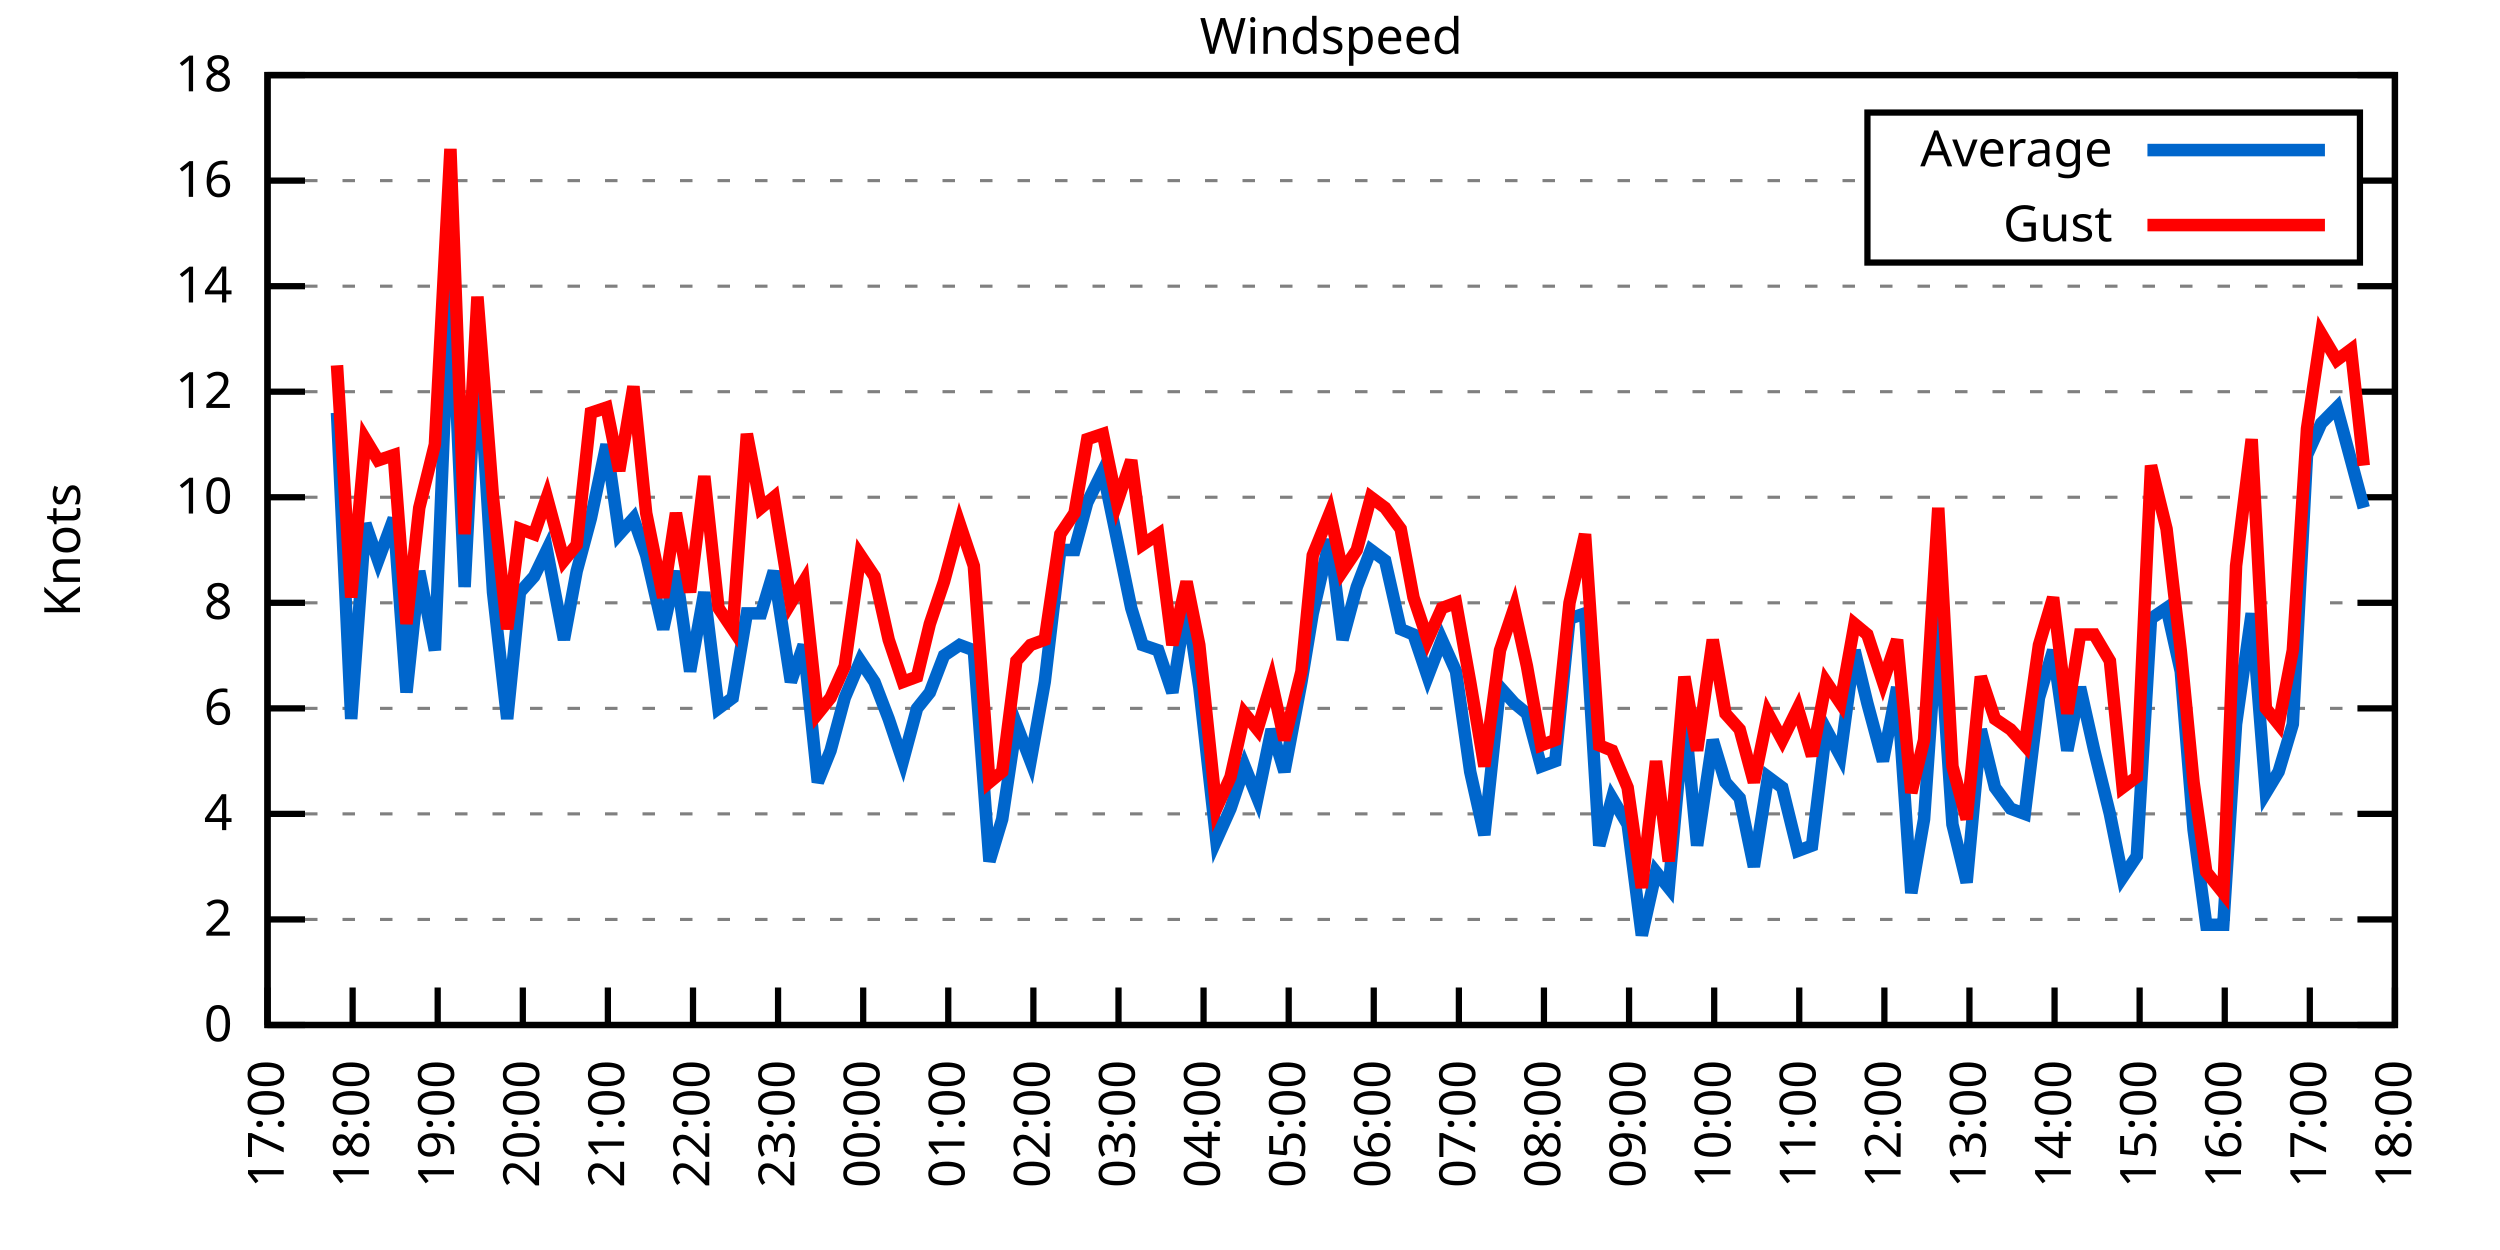
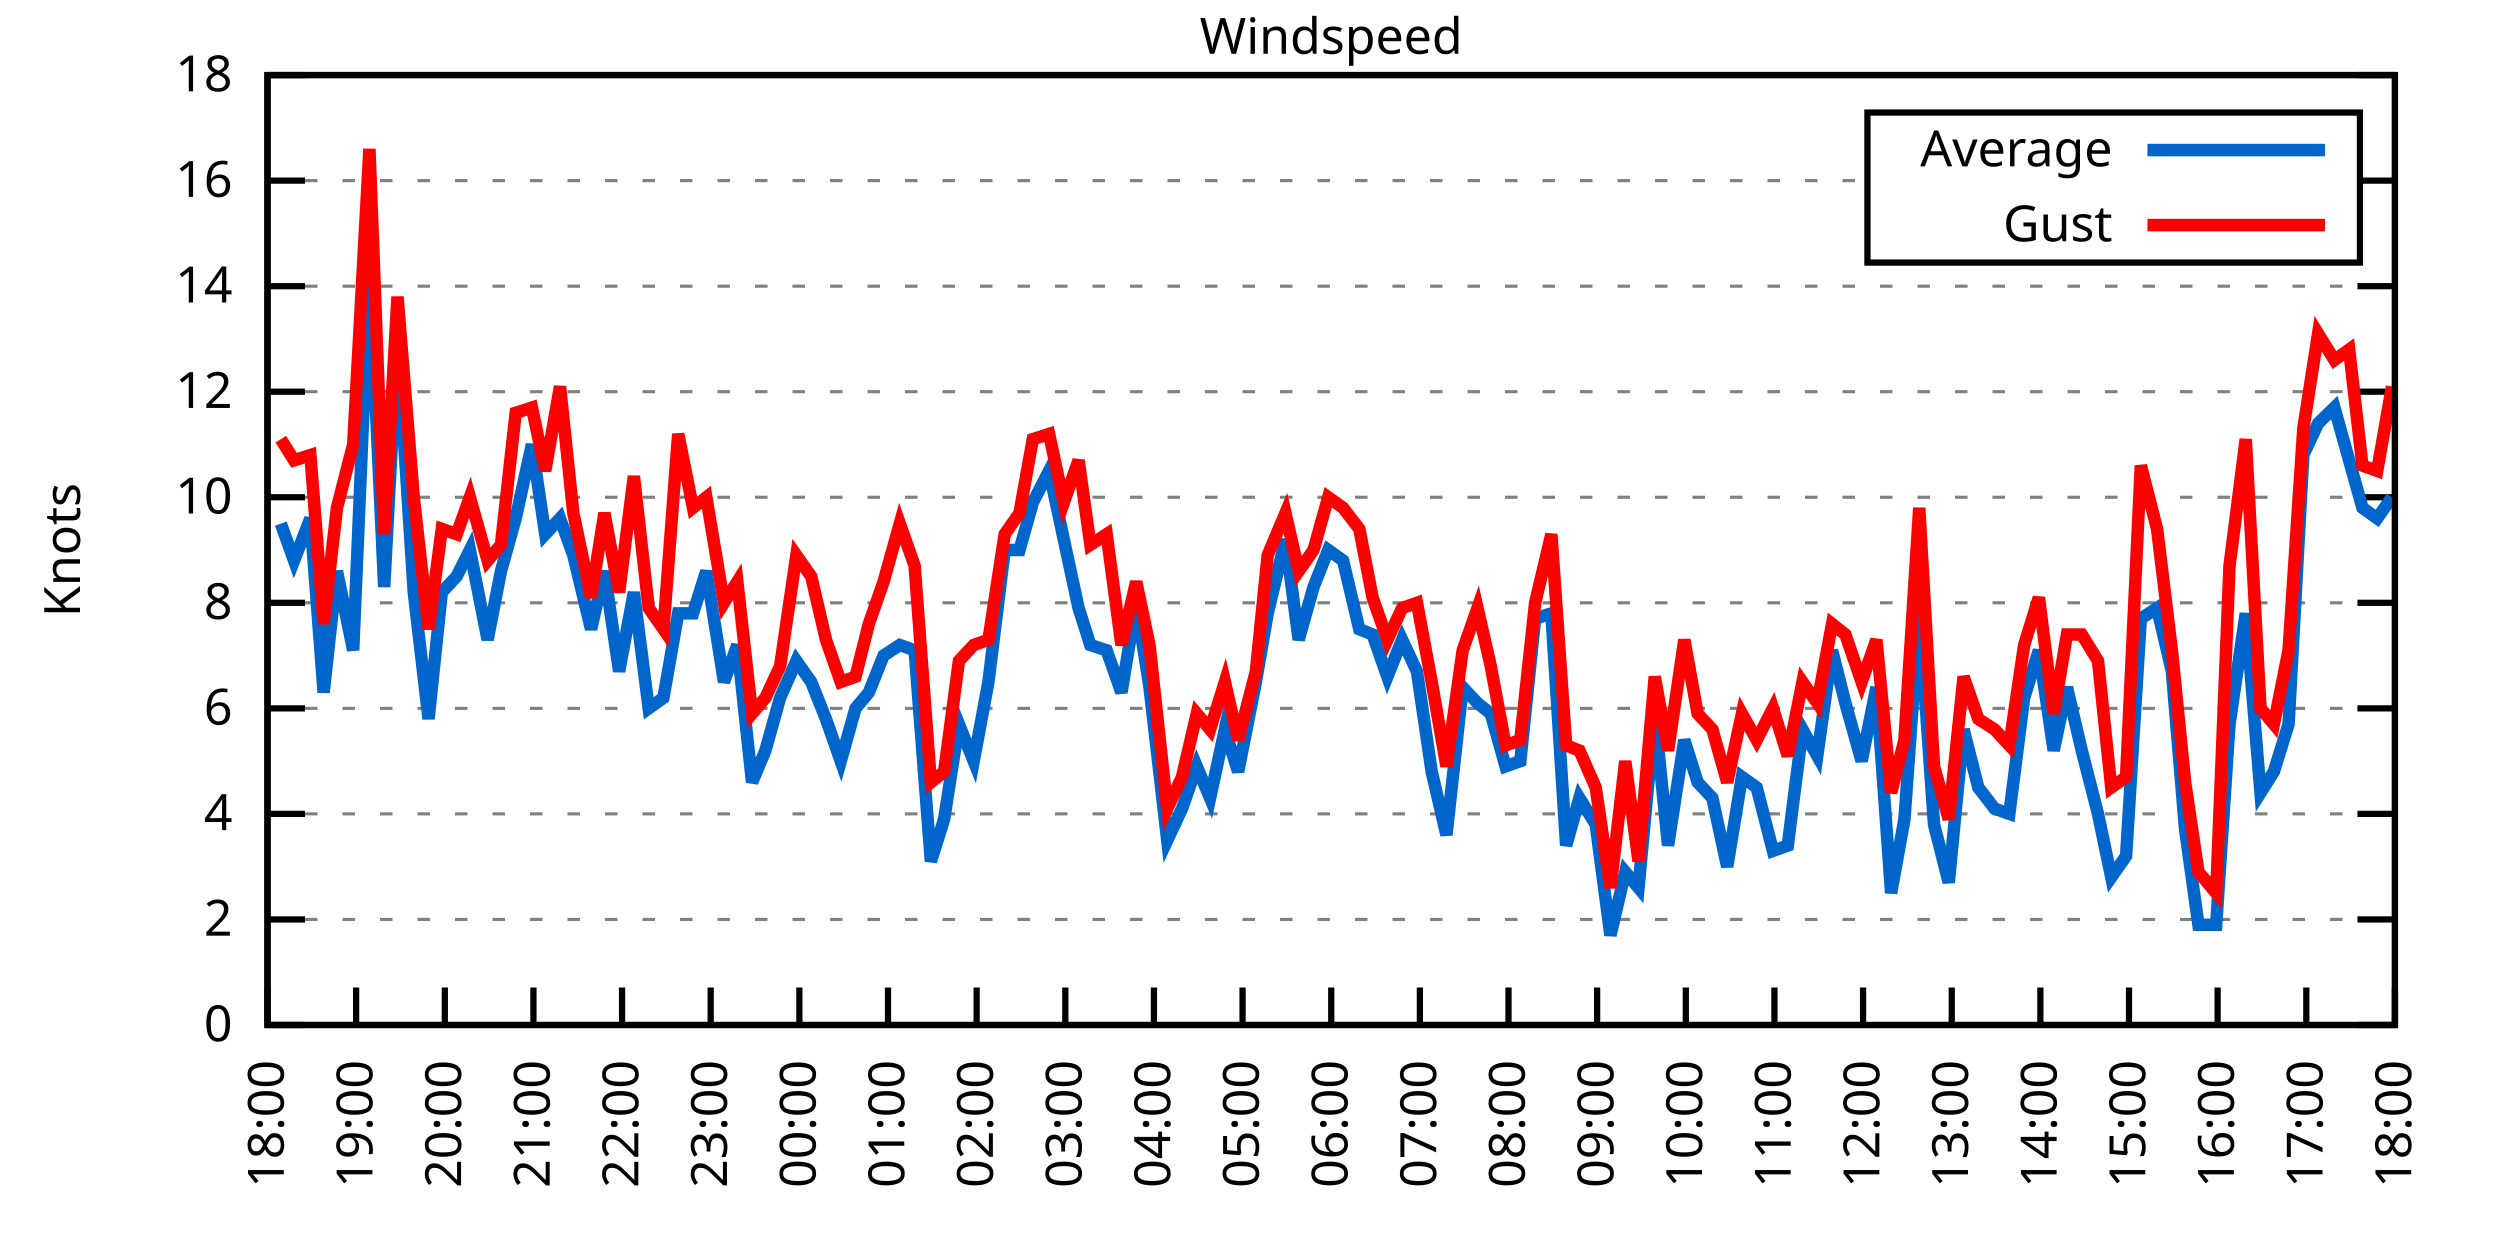
<svg xmlns="http://www.w3.org/2000/svg" xmlns:xlink="http://www.w3.org/1999/xlink" width="400" height="200" viewBox="0 0 400 200">
  <g id="gnuplot_canvas">
    <rect x="0" y="0" width="400" height="200" fill="none" />
    <defs>
      <circle id="gpDot" r="0.5" stroke-width="0.5" stroke="currentColor" />
      <path id="gpPt0" stroke-width="0.333" stroke="currentColor" d="M-1,0 h2 M0,-1 v2" />
      <path id="gpPt1" stroke-width="0.333" stroke="currentColor" d="M-1,-1 L1,1 M1,-1 L-1,1" />
      <path id="gpPt2" stroke-width="0.333" stroke="currentColor" d="M-1,0 L1,0 M0,-1 L0,1 M-1,-1 L1,1 M-1,1 L1,-1" />
      <rect id="gpPt3" stroke-width="0.333" stroke="currentColor" x="-1" y="-1" width="2" height="2" />
      <rect id="gpPt4" stroke-width="0.333" stroke="currentColor" fill="currentColor" x="-1" y="-1" width="2" height="2" />
      <circle id="gpPt5" stroke-width="0.333" stroke="currentColor" cx="0" cy="0" r="1" />
      <use xlink:href="#gpPt5" id="gpPt6" fill="currentColor" stroke="none" />
      <path id="gpPt7" stroke-width="0.333" stroke="currentColor" d="M0,-1.33 L-1.33,0.67 L1.33,0.67 z" />
      <use xlink:href="#gpPt7" id="gpPt8" fill="currentColor" stroke="none" />
      <use xlink:href="#gpPt7" id="gpPt9" stroke="currentColor" transform="rotate(180)" />
      <use xlink:href="#gpPt9" id="gpPt10" fill="currentColor" stroke="none" />
      <use xlink:href="#gpPt3" id="gpPt11" stroke="currentColor" transform="rotate(45)" />
      <use xlink:href="#gpPt11" id="gpPt12" fill="currentColor" stroke="none" />
      <path id="gpPt13" stroke-width="0.333" stroke="currentColor" d="M0,1.330 L1.265,0.411 L0.782,-1.067 L-0.782,-1.076 L-1.265,0.411 z" />
      <use xlink:href="#gpPt13" id="gpPt14" fill="currentColor" stroke="none" />
      <filter id="textbox" filterUnits="objectBoundingBox" x="0" y="0" height="1" width="1">
        <feFlood flood-color="white" flood-opacity="1" result="bgnd" />
        <feComposite in="SourceGraphic" in2="bgnd" operator="atop" />
      </filter>
      <filter id="greybox" filterUnits="objectBoundingBox" x="0" y="0" height="1" width="1">
        <feFlood flood-color="lightgrey" flood-opacity="1" result="grey" />
        <feComposite in="SourceGraphic" in2="grey" operator="atop" />
      </filter>
    </defs>
    <g fill="none" color="white" stroke="currentColor" stroke-width="1.00" stroke-linecap="butt" stroke-linejoin="miter">
</g>
    <g fill="none" color="black" stroke="currentColor" stroke-width="1.00" stroke-linecap="butt" stroke-linejoin="miter">
      <g stroke="none" shape-rendering="crispEdges">
        <polygon fill="rgb(255, 255, 255)" points="42.80,164.00 383.18,164.00 383.18,12.02 42.80,12.02 " />
      </g>
    </g>
    <g fill="none" color="black" stroke="currentColor" stroke-width="1.00" stroke-linecap="butt" stroke-linejoin="miter">
</g>
    <g fill="none" color="black" stroke="black" stroke-width="0.50" stroke-linecap="butt" stroke-linejoin="miter">
</g>
    <g fill="none" color="gray" stroke="currentColor" stroke-width="0.50" stroke-linecap="butt" stroke-linejoin="miter">
      <path stroke="gray" stroke-dasharray="2,4" class="gridline" d="M42.80,164.00 L383.19,164.00  " />
    </g>
    <g fill="none" color="gray" stroke="gray" stroke-width="1.00" stroke-linecap="butt" stroke-linejoin="miter">
</g>
    <g fill="none" color="black" stroke="currentColor" stroke-width="1.00" stroke-linecap="butt" stroke-linejoin="miter">
      <path stroke="black" d="M42.80,164.00 L48.80,164.00 M383.19,164.00 L377.19,164.00  " />
      <g transform="translate(37.20,166.60)" stroke="none" fill="black" font-family="Sans" font-size="8.00" text-anchor="end">
        <text>
          <tspan font-family="Sans"> 0</tspan>
        </text>
      </g>
    </g>
    <g fill="none" color="black" stroke="currentColor" stroke-width="1.00" stroke-linecap="butt" stroke-linejoin="miter">
</g>
    <g fill="none" color="black" stroke="black" stroke-width="0.50" stroke-linecap="butt" stroke-linejoin="miter">
</g>
    <g fill="none" color="gray" stroke="currentColor" stroke-width="0.50" stroke-linecap="butt" stroke-linejoin="miter">
      <path stroke="gray" stroke-dasharray="2,4" class="gridline" d="M42.80,147.11 L383.19,147.11  " />
    </g>
    <g fill="none" color="gray" stroke="gray" stroke-width="1.00" stroke-linecap="butt" stroke-linejoin="miter">
</g>
    <g fill="none" color="black" stroke="currentColor" stroke-width="1.00" stroke-linecap="butt" stroke-linejoin="miter">
      <path stroke="black" d="M42.80,147.11 L48.80,147.11 M383.19,147.11 L377.19,147.11  " />
      <g transform="translate(37.20,149.71)" stroke="none" fill="black" font-family="Sans" font-size="8.00" text-anchor="end">
        <text>
          <tspan font-family="Sans"> 2</tspan>
        </text>
      </g>
    </g>
    <g fill="none" color="black" stroke="currentColor" stroke-width="1.00" stroke-linecap="butt" stroke-linejoin="miter">
</g>
    <g fill="none" color="black" stroke="black" stroke-width="0.50" stroke-linecap="butt" stroke-linejoin="miter">
</g>
    <g fill="none" color="gray" stroke="currentColor" stroke-width="0.50" stroke-linecap="butt" stroke-linejoin="miter">
      <path stroke="gray" stroke-dasharray="2,4" class="gridline" d="M42.80,130.22 L383.19,130.22  " />
    </g>
    <g fill="none" color="gray" stroke="gray" stroke-width="1.00" stroke-linecap="butt" stroke-linejoin="miter">
</g>
    <g fill="none" color="black" stroke="currentColor" stroke-width="1.00" stroke-linecap="butt" stroke-linejoin="miter">
      <path stroke="black" d="M42.80,130.22 L48.80,130.22 M383.19,130.22 L377.19,130.22  " />
      <g transform="translate(37.20,132.82)" stroke="none" fill="black" font-family="Sans" font-size="8.00" text-anchor="end">
        <text>
          <tspan font-family="Sans"> 4</tspan>
        </text>
      </g>
    </g>
    <g fill="none" color="black" stroke="currentColor" stroke-width="1.00" stroke-linecap="butt" stroke-linejoin="miter">
</g>
    <g fill="none" color="black" stroke="black" stroke-width="0.50" stroke-linecap="butt" stroke-linejoin="miter">
</g>
    <g fill="none" color="gray" stroke="currentColor" stroke-width="0.50" stroke-linecap="butt" stroke-linejoin="miter">
      <path stroke="gray" stroke-dasharray="2,4" class="gridline" d="M42.80,113.34 L383.19,113.34  " />
    </g>
    <g fill="none" color="gray" stroke="gray" stroke-width="1.00" stroke-linecap="butt" stroke-linejoin="miter">
</g>
    <g fill="none" color="black" stroke="currentColor" stroke-width="1.00" stroke-linecap="butt" stroke-linejoin="miter">
      <path stroke="black" d="M42.80,113.34 L48.80,113.34 M383.19,113.34 L377.19,113.34  " />
      <g transform="translate(37.20,115.94)" stroke="none" fill="black" font-family="Sans" font-size="8.00" text-anchor="end">
        <text>
          <tspan font-family="Sans"> 6</tspan>
        </text>
      </g>
    </g>
    <g fill="none" color="black" stroke="currentColor" stroke-width="1.00" stroke-linecap="butt" stroke-linejoin="miter">
</g>
    <g fill="none" color="black" stroke="black" stroke-width="0.50" stroke-linecap="butt" stroke-linejoin="miter">
</g>
    <g fill="none" color="gray" stroke="currentColor" stroke-width="0.50" stroke-linecap="butt" stroke-linejoin="miter">
      <path stroke="gray" stroke-dasharray="2,4" class="gridline" d="M42.80,96.45 L383.19,96.45  " />
    </g>
    <g fill="none" color="gray" stroke="gray" stroke-width="1.00" stroke-linecap="butt" stroke-linejoin="miter">
</g>
    <g fill="none" color="black" stroke="currentColor" stroke-width="1.00" stroke-linecap="butt" stroke-linejoin="miter">
      <path stroke="black" d="M42.80,96.45 L48.80,96.45 M383.19,96.45 L377.19,96.45  " />
      <g transform="translate(37.20,99.05)" stroke="none" fill="black" font-family="Sans" font-size="8.00" text-anchor="end">
        <text>
          <tspan font-family="Sans"> 8</tspan>
        </text>
      </g>
    </g>
    <g fill="none" color="black" stroke="currentColor" stroke-width="1.00" stroke-linecap="butt" stroke-linejoin="miter">
</g>
    <g fill="none" color="black" stroke="black" stroke-width="0.50" stroke-linecap="butt" stroke-linejoin="miter">
</g>
    <g fill="none" color="gray" stroke="currentColor" stroke-width="0.50" stroke-linecap="butt" stroke-linejoin="miter">
      <path stroke="gray" stroke-dasharray="2,4" class="gridline" d="M42.80,79.56 L383.19,79.56  " />
    </g>
    <g fill="none" color="gray" stroke="gray" stroke-width="1.00" stroke-linecap="butt" stroke-linejoin="miter">
</g>
    <g fill="none" color="black" stroke="currentColor" stroke-width="1.00" stroke-linecap="butt" stroke-linejoin="miter">
      <path stroke="black" d="M42.80,79.56 L48.80,79.56 M383.19,79.56 L377.19,79.56  " />
      <g transform="translate(37.20,82.16)" stroke="none" fill="black" font-family="Sans" font-size="8.00" text-anchor="end">
        <text>
          <tspan font-family="Sans"> 10</tspan>
        </text>
      </g>
    </g>
    <g fill="none" color="black" stroke="currentColor" stroke-width="1.00" stroke-linecap="butt" stroke-linejoin="miter">
</g>
    <g fill="none" color="black" stroke="black" stroke-width="0.50" stroke-linecap="butt" stroke-linejoin="miter">
</g>
    <g fill="none" color="gray" stroke="currentColor" stroke-width="0.50" stroke-linecap="butt" stroke-linejoin="miter">
      <path stroke="gray" stroke-dasharray="2,4" class="gridline" d="M42.80,62.67 L383.19,62.67  " />
    </g>
    <g fill="none" color="gray" stroke="gray" stroke-width="1.00" stroke-linecap="butt" stroke-linejoin="miter">
</g>
    <g fill="none" color="black" stroke="currentColor" stroke-width="1.00" stroke-linecap="butt" stroke-linejoin="miter">
      <path stroke="black" d="M42.80,62.67 L48.80,62.67 M383.19,62.67 L377.19,62.67  " />
      <g transform="translate(37.20,65.27)" stroke="none" fill="black" font-family="Sans" font-size="8.00" text-anchor="end">
        <text>
          <tspan font-family="Sans"> 12</tspan>
        </text>
      </g>
    </g>
    <g fill="none" color="black" stroke="currentColor" stroke-width="1.00" stroke-linecap="butt" stroke-linejoin="miter">
</g>
    <g fill="none" color="black" stroke="black" stroke-width="0.50" stroke-linecap="butt" stroke-linejoin="miter">
</g>
    <g fill="none" color="gray" stroke="currentColor" stroke-width="0.50" stroke-linecap="butt" stroke-linejoin="miter">
      <path stroke="gray" stroke-dasharray="2,4" class="gridline" d="M42.80,45.79 L383.19,45.79  " />
    </g>
    <g fill="none" color="gray" stroke="gray" stroke-width="1.00" stroke-linecap="butt" stroke-linejoin="miter">
</g>
    <g fill="none" color="black" stroke="currentColor" stroke-width="1.00" stroke-linecap="butt" stroke-linejoin="miter">
      <path stroke="black" d="M42.80,45.79 L48.80,45.79 M383.19,45.79 L377.19,45.79  " />
      <g transform="translate(37.20,48.39)" stroke="none" fill="black" font-family="Sans" font-size="8.00" text-anchor="end">
        <text>
          <tspan font-family="Sans"> 14</tspan>
        </text>
      </g>
    </g>
    <g fill="none" color="black" stroke="currentColor" stroke-width="1.00" stroke-linecap="butt" stroke-linejoin="miter">
</g>
    <g fill="none" color="black" stroke="black" stroke-width="0.50" stroke-linecap="butt" stroke-linejoin="miter">
</g>
    <g fill="none" color="gray" stroke="currentColor" stroke-width="0.50" stroke-linecap="butt" stroke-linejoin="miter">
      <path stroke="gray" stroke-dasharray="2,4" class="gridline" d="M42.80,28.90 L298.79,28.90 M377.59,28.90 L383.19,28.90  " />
    </g>
    <g fill="none" color="gray" stroke="gray" stroke-width="1.00" stroke-linecap="butt" stroke-linejoin="miter">
</g>
    <g fill="none" color="black" stroke="currentColor" stroke-width="1.00" stroke-linecap="butt" stroke-linejoin="miter">
      <path stroke="black" d="M42.80,28.90 L48.80,28.90 M383.19,28.90 L377.19,28.90  " />
      <g transform="translate(37.20,31.50)" stroke="none" fill="black" font-family="Sans" font-size="8.00" text-anchor="end">
        <text>
          <tspan font-family="Sans"> 16</tspan>
        </text>
      </g>
    </g>
    <g fill="none" color="black" stroke="currentColor" stroke-width="1.00" stroke-linecap="butt" stroke-linejoin="miter">
</g>
    <g fill="none" color="black" stroke="black" stroke-width="0.50" stroke-linecap="butt" stroke-linejoin="miter">
</g>
    <g fill="none" color="gray" stroke="currentColor" stroke-width="0.50" stroke-linecap="butt" stroke-linejoin="miter">
      <path stroke="gray" stroke-dasharray="2,4" class="gridline" d="M42.80,12.01 L383.19,12.01  " />
    </g>
    <g fill="none" color="gray" stroke="gray" stroke-width="1.00" stroke-linecap="butt" stroke-linejoin="miter">
</g>
    <g fill="none" color="black" stroke="currentColor" stroke-width="1.00" stroke-linecap="butt" stroke-linejoin="miter">
      <path stroke="black" d="M42.80,12.01 L48.80,12.01 M383.19,12.01 L377.19,12.01  " />
      <g transform="translate(37.20,14.61)" stroke="none" fill="black" font-family="Sans" font-size="8.00" text-anchor="end">
        <text>
          <tspan font-family="Sans"> 18</tspan>
        </text>
      </g>
    </g>
    <g fill="none" color="black" stroke="currentColor" stroke-width="1.00" stroke-linecap="butt" stroke-linejoin="miter">
      <path stroke="black" d="M42.80,164.00 L42.80,158.00  " />
      <g transform="translate(45.40,169.60) rotate(270.00)" stroke="none" fill="black" font-family="Sans" font-size="8.00" text-anchor="end">
        <text>
-           <tspan font-family="Sans">17:00</tspan>
-         </text>
-       </g>
-     </g>
-     <g fill="none" color="black" stroke="currentColor" stroke-width="1.00" stroke-linecap="butt" stroke-linejoin="miter">
-       <path stroke="black" d="M56.42,164.00 L56.42,158.00  " />
-       <g transform="translate(59.02,169.60) rotate(270.00)" stroke="none" fill="black" font-family="Sans" font-size="8.00" text-anchor="end">
-         <text>
          <tspan font-family="Sans">18:00</tspan>
        </text>
      </g>
    </g>
    <g fill="none" color="black" stroke="currentColor" stroke-width="1.00" stroke-linecap="butt" stroke-linejoin="miter">
-       <path stroke="black" d="M70.03,164.00 L70.03,158.00  " />
-       <g transform="translate(72.63,169.60) rotate(270.00)" stroke="none" fill="black" font-family="Sans" font-size="8.00" text-anchor="end">
+       <path stroke="black" d="M56.98,164.00 L56.98,158.00  " />
+       <g transform="translate(59.58,169.60) rotate(270.00)" stroke="none" fill="black" font-family="Sans" font-size="8.00" text-anchor="end">
        <text>
          <tspan font-family="Sans">19:00</tspan>
        </text>
      </g>
    </g>
    <g fill="none" color="black" stroke="currentColor" stroke-width="1.00" stroke-linecap="butt" stroke-linejoin="miter">
-       <path stroke="black" d="M83.65,164.00 L83.65,158.00  " />
-       <g transform="translate(86.25,169.60) rotate(270.00)" stroke="none" fill="black" font-family="Sans" font-size="8.00" text-anchor="end">
+       <path stroke="black" d="M71.17,164.00 L71.17,158.00  " />
+       <g transform="translate(73.77,169.60) rotate(270.00)" stroke="none" fill="black" font-family="Sans" font-size="8.00" text-anchor="end">
        <text>
          <tspan font-family="Sans">20:00</tspan>
        </text>
      </g>
    </g>
    <g fill="none" color="black" stroke="currentColor" stroke-width="1.00" stroke-linecap="butt" stroke-linejoin="miter">
-       <path stroke="black" d="M97.26,164.00 L97.26,158.00  " />
-       <g transform="translate(99.86,169.60) rotate(270.00)" stroke="none" fill="black" font-family="Sans" font-size="8.00" text-anchor="end">
+       <path stroke="black" d="M85.35,164.00 L85.35,158.00  " />
+       <g transform="translate(87.95,169.60) rotate(270.00)" stroke="none" fill="black" font-family="Sans" font-size="8.00" text-anchor="end">
        <text>
          <tspan font-family="Sans">21:00</tspan>
        </text>
      </g>
    </g>
    <g fill="none" color="black" stroke="currentColor" stroke-width="1.00" stroke-linecap="butt" stroke-linejoin="miter">
-       <path stroke="black" d="M110.88,164.00 L110.88,158.00  " />
-       <g transform="translate(113.48,169.60) rotate(270.00)" stroke="none" fill="black" font-family="Sans" font-size="8.00" text-anchor="end">
+       <path stroke="black" d="M99.53,164.00 L99.53,158.00  " />
+       <g transform="translate(102.13,169.60) rotate(270.00)" stroke="none" fill="black" font-family="Sans" font-size="8.00" text-anchor="end">
        <text>
          <tspan font-family="Sans">22:00</tspan>
        </text>
      </g>
    </g>
    <g fill="none" color="black" stroke="currentColor" stroke-width="1.00" stroke-linecap="butt" stroke-linejoin="miter">
-       <path stroke="black" d="M124.49,164.00 L124.49,158.00  " />
-       <g transform="translate(127.09,169.60) rotate(270.00)" stroke="none" fill="black" font-family="Sans" font-size="8.00" text-anchor="end">
+       <path stroke="black" d="M113.71,164.00 L113.71,158.00  " />
+       <g transform="translate(116.31,169.60) rotate(270.00)" stroke="none" fill="black" font-family="Sans" font-size="8.00" text-anchor="end">
        <text>
          <tspan font-family="Sans">23:00</tspan>
        </text>
      </g>
    </g>
    <g fill="none" color="black" stroke="currentColor" stroke-width="1.00" stroke-linecap="butt" stroke-linejoin="miter">
-       <path stroke="black" d="M138.11,164.00 L138.11,158.00  " />
-       <g transform="translate(140.71,169.60) rotate(270.00)" stroke="none" fill="black" font-family="Sans" font-size="8.00" text-anchor="end">
+       <path stroke="black" d="M127.90,164.00 L127.90,158.00  " />
+       <g transform="translate(130.50,169.60) rotate(270.00)" stroke="none" fill="black" font-family="Sans" font-size="8.00" text-anchor="end">
        <text>
          <tspan font-family="Sans">00:00</tspan>
        </text>
      </g>
    </g>
    <g fill="none" color="black" stroke="currentColor" stroke-width="1.00" stroke-linecap="butt" stroke-linejoin="miter">
-       <path stroke="black" d="M151.72,164.00 L151.72,158.00  " />
-       <g transform="translate(154.32,169.60) rotate(270.00)" stroke="none" fill="black" font-family="Sans" font-size="8.00" text-anchor="end">
+       <path stroke="black" d="M142.08,164.00 L142.08,158.00  " />
+       <g transform="translate(144.68,169.60) rotate(270.00)" stroke="none" fill="black" font-family="Sans" font-size="8.00" text-anchor="end">
        <text>
          <tspan font-family="Sans">01:00</tspan>
        </text>
      </g>
    </g>
    <g fill="none" color="black" stroke="currentColor" stroke-width="1.00" stroke-linecap="butt" stroke-linejoin="miter">
-       <path stroke="black" d="M165.34,164.00 L165.34,158.00  " />
-       <g transform="translate(167.94,169.60) rotate(270.00)" stroke="none" fill="black" font-family="Sans" font-size="8.00" text-anchor="end">
+       <path stroke="black" d="M156.26,164.00 L156.26,158.00  " />
+       <g transform="translate(158.86,169.60) rotate(270.00)" stroke="none" fill="black" font-family="Sans" font-size="8.00" text-anchor="end">
        <text>
          <tspan font-family="Sans">02:00</tspan>
        </text>
      </g>
    </g>
    <g fill="none" color="black" stroke="currentColor" stroke-width="1.00" stroke-linecap="butt" stroke-linejoin="miter">
-       <path stroke="black" d="M178.96,164.00 L178.96,158.00  " />
-       <g transform="translate(181.56,169.60) rotate(270.00)" stroke="none" fill="black" font-family="Sans" font-size="8.00" text-anchor="end">
+       <path stroke="black" d="M170.45,164.00 L170.45,158.00  " />
+       <g transform="translate(173.05,169.60) rotate(270.00)" stroke="none" fill="black" font-family="Sans" font-size="8.00" text-anchor="end">
        <text>
          <tspan font-family="Sans">03:00</tspan>
        </text>
      </g>
    </g>
    <g fill="none" color="black" stroke="currentColor" stroke-width="1.00" stroke-linecap="butt" stroke-linejoin="miter">
-       <path stroke="black" d="M192.57,164.00 L192.57,158.00  " />
-       <g transform="translate(195.17,169.60) rotate(270.00)" stroke="none" fill="black" font-family="Sans" font-size="8.00" text-anchor="end">
+       <path stroke="black" d="M184.63,164.00 L184.63,158.00  " />
+       <g transform="translate(187.23,169.60) rotate(270.00)" stroke="none" fill="black" font-family="Sans" font-size="8.00" text-anchor="end">
        <text>
          <tspan font-family="Sans">04:00</tspan>
        </text>
      </g>
    </g>
    <g fill="none" color="black" stroke="currentColor" stroke-width="1.00" stroke-linecap="butt" stroke-linejoin="miter">
-       <path stroke="black" d="M206.19,164.00 L206.19,158.00  " />
-       <g transform="translate(208.79,169.60) rotate(270.00)" stroke="none" fill="black" font-family="Sans" font-size="8.00" text-anchor="end">
+       <path stroke="black" d="M198.81,164.00 L198.81,158.00  " />
+       <g transform="translate(201.41,169.60) rotate(270.00)" stroke="none" fill="black" font-family="Sans" font-size="8.00" text-anchor="end">
        <text>
          <tspan font-family="Sans">05:00</tspan>
        </text>
      </g>
    </g>
    <g fill="none" color="black" stroke="currentColor" stroke-width="1.00" stroke-linecap="butt" stroke-linejoin="miter">
-       <path stroke="black" d="M219.80,164.00 L219.80,158.00  " />
-       <g transform="translate(222.40,169.60) rotate(270.00)" stroke="none" fill="black" font-family="Sans" font-size="8.00" text-anchor="end">
+       <path stroke="black" d="M213.00,164.00 L213.00,158.00  " />
+       <g transform="translate(215.60,169.60) rotate(270.00)" stroke="none" fill="black" font-family="Sans" font-size="8.00" text-anchor="end">
        <text>
          <tspan font-family="Sans">06:00</tspan>
        </text>
      </g>
    </g>
    <g fill="none" color="black" stroke="currentColor" stroke-width="1.00" stroke-linecap="butt" stroke-linejoin="miter">
-       <path stroke="black" d="M233.42,164.00 L233.42,158.00  " />
-       <g transform="translate(236.02,169.60) rotate(270.00)" stroke="none" fill="black" font-family="Sans" font-size="8.00" text-anchor="end">
+       <path stroke="black" d="M227.18,164.00 L227.18,158.00  " />
+       <g transform="translate(229.78,169.60) rotate(270.00)" stroke="none" fill="black" font-family="Sans" font-size="8.00" text-anchor="end">
        <text>
          <tspan font-family="Sans">07:00</tspan>
        </text>
      </g>
    </g>
    <g fill="none" color="black" stroke="currentColor" stroke-width="1.00" stroke-linecap="butt" stroke-linejoin="miter">
-       <path stroke="black" d="M247.03,164.00 L247.03,158.00  " />
-       <g transform="translate(249.63,169.60) rotate(270.00)" stroke="none" fill="black" font-family="Sans" font-size="8.00" text-anchor="end">
+       <path stroke="black" d="M241.36,164.00 L241.36,158.00  " />
+       <g transform="translate(243.96,169.60) rotate(270.00)" stroke="none" fill="black" font-family="Sans" font-size="8.00" text-anchor="end">
        <text>
          <tspan font-family="Sans">08:00</tspan>
        </text>
      </g>
    </g>
    <g fill="none" color="black" stroke="currentColor" stroke-width="1.00" stroke-linecap="butt" stroke-linejoin="miter">
-       <path stroke="black" d="M260.65,164.00 L260.65,158.00  " />
-       <g transform="translate(263.25,169.60) rotate(270.00)" stroke="none" fill="black" font-family="Sans" font-size="8.00" text-anchor="end">
+       <path stroke="black" d="M255.54,164.00 L255.54,158.00  " />
+       <g transform="translate(258.14,169.60) rotate(270.00)" stroke="none" fill="black" font-family="Sans" font-size="8.00" text-anchor="end">
        <text>
          <tspan font-family="Sans">09:00</tspan>
        </text>
      </g>
    </g>
    <g fill="none" color="black" stroke="currentColor" stroke-width="1.00" stroke-linecap="butt" stroke-linejoin="miter">
-       <path stroke="black" d="M274.27,164.00 L274.27,158.00  " />
-       <g transform="translate(276.87,169.60) rotate(270.00)" stroke="none" fill="black" font-family="Sans" font-size="8.00" text-anchor="end">
+       <path stroke="black" d="M269.73,164.00 L269.73,158.00  " />
+       <g transform="translate(272.33,169.60) rotate(270.00)" stroke="none" fill="black" font-family="Sans" font-size="8.00" text-anchor="end">
        <text>
          <tspan font-family="Sans">10:00</tspan>
        </text>
      </g>
    </g>
    <g fill="none" color="black" stroke="currentColor" stroke-width="1.00" stroke-linecap="butt" stroke-linejoin="miter">
-       <path stroke="black" d="M287.88,164.00 L287.88,158.00  " />
-       <g transform="translate(290.48,169.60) rotate(270.00)" stroke="none" fill="black" font-family="Sans" font-size="8.00" text-anchor="end">
+       <path stroke="black" d="M283.91,164.00 L283.91,158.00  " />
+       <g transform="translate(286.51,169.60) rotate(270.00)" stroke="none" fill="black" font-family="Sans" font-size="8.00" text-anchor="end">
        <text>
          <tspan font-family="Sans">11:00</tspan>
        </text>
      </g>
    </g>
    <g fill="none" color="black" stroke="currentColor" stroke-width="1.00" stroke-linecap="butt" stroke-linejoin="miter">
-       <path stroke="black" d="M301.50,164.00 L301.50,158.00  " />
-       <g transform="translate(304.10,169.60) rotate(270.00)" stroke="none" fill="black" font-family="Sans" font-size="8.00" text-anchor="end">
+       <path stroke="black" d="M298.09,164.00 L298.09,158.00  " />
+       <g transform="translate(300.69,169.60) rotate(270.00)" stroke="none" fill="black" font-family="Sans" font-size="8.00" text-anchor="end">
        <text>
          <tspan font-family="Sans">12:00</tspan>
        </text>
      </g>
    </g>
    <g fill="none" color="black" stroke="currentColor" stroke-width="1.00" stroke-linecap="butt" stroke-linejoin="miter">
-       <path stroke="black" d="M315.11,164.00 L315.11,158.00  " />
-       <g transform="translate(317.71,169.60) rotate(270.00)" stroke="none" fill="black" font-family="Sans" font-size="8.00" text-anchor="end">
+       <path stroke="black" d="M312.28,164.00 L312.28,158.00  " />
+       <g transform="translate(314.88,169.60) rotate(270.00)" stroke="none" fill="black" font-family="Sans" font-size="8.00" text-anchor="end">
        <text>
          <tspan font-family="Sans">13:00</tspan>
        </text>
      </g>
    </g>
    <g fill="none" color="black" stroke="currentColor" stroke-width="1.00" stroke-linecap="butt" stroke-linejoin="miter">
-       <path stroke="black" d="M328.73,164.00 L328.73,158.00  " />
-       <g transform="translate(331.33,169.60) rotate(270.00)" stroke="none" fill="black" font-family="Sans" font-size="8.00" text-anchor="end">
+       <path stroke="black" d="M326.46,164.00 L326.46,158.00  " />
+       <g transform="translate(329.06,169.60) rotate(270.00)" stroke="none" fill="black" font-family="Sans" font-size="8.00" text-anchor="end">
        <text>
          <tspan font-family="Sans">14:00</tspan>
        </text>
      </g>
    </g>
    <g fill="none" color="black" stroke="currentColor" stroke-width="1.00" stroke-linecap="butt" stroke-linejoin="miter">
-       <path stroke="black" d="M342.34,164.00 L342.34,158.00  " />
-       <g transform="translate(344.94,169.60) rotate(270.00)" stroke="none" fill="black" font-family="Sans" font-size="8.00" text-anchor="end">
+       <path stroke="black" d="M340.64,164.00 L340.64,158.00  " />
+       <g transform="translate(343.24,169.60) rotate(270.00)" stroke="none" fill="black" font-family="Sans" font-size="8.00" text-anchor="end">
        <text>
          <tspan font-family="Sans">15:00</tspan>
        </text>
      </g>
    </g>
    <g fill="none" color="black" stroke="currentColor" stroke-width="1.00" stroke-linecap="butt" stroke-linejoin="miter">
-       <path stroke="black" d="M355.96,164.00 L355.96,158.00  " />
-       <g transform="translate(358.56,169.60) rotate(270.00)" stroke="none" fill="black" font-family="Sans" font-size="8.00" text-anchor="end">
+       <path stroke="black" d="M354.82,164.00 L354.82,158.00  " />
+       <g transform="translate(357.42,169.60) rotate(270.00)" stroke="none" fill="black" font-family="Sans" font-size="8.00" text-anchor="end">
        <text>
          <tspan font-family="Sans">16:00</tspan>
        </text>
      </g>
    </g>
    <g fill="none" color="black" stroke="currentColor" stroke-width="1.00" stroke-linecap="butt" stroke-linejoin="miter">
-       <path stroke="black" d="M369.57,164.00 L369.57,158.00  " />
-       <g transform="translate(372.17,169.60) rotate(270.00)" stroke="none" fill="black" font-family="Sans" font-size="8.00" text-anchor="end">
+       <path stroke="black" d="M369.01,164.00 L369.01,158.00  " />
+       <g transform="translate(371.61,169.60) rotate(270.00)" stroke="none" fill="black" font-family="Sans" font-size="8.00" text-anchor="end">
        <text>
          <tspan font-family="Sans">17:00</tspan>
        </text>
      </g>
    </g>
    <g fill="none" color="black" stroke="currentColor" stroke-width="1.00" stroke-linecap="butt" stroke-linejoin="miter">
      <path stroke="black" d="M383.19,164.00 L383.19,158.00  " />
      <g transform="translate(385.79,169.60) rotate(270.00)" stroke="none" fill="black" font-family="Sans" font-size="8.00" text-anchor="end">
        <text>
          <tspan font-family="Sans">18:00</tspan>
        </text>
      </g>
    </g>
    <g fill="none" color="black" stroke="currentColor" stroke-width="1.00" stroke-linecap="butt" stroke-linejoin="miter">
</g>
    <g fill="none" color="black" stroke="currentColor" stroke-width="1.00" stroke-linecap="butt" stroke-linejoin="miter">
      <path stroke="black" d="M42.80,12.01 L42.80,164.00 L383.19,164.00 L383.19,12.01 L42.80,12.01 Z  " />
    </g>
    <g fill="none" color="black" stroke="currentColor" stroke-width="1.00" stroke-linecap="butt" stroke-linejoin="miter">
</g>
    <g fill="none" color="black" stroke="currentColor" stroke-width="1.00" stroke-linecap="butt" stroke-linejoin="miter">
      <path stroke="black" d="M298.79,42.01 L298.79,18.01 L377.59,18.01 L377.59,42.01 L298.79,42.01 Z  " />
    </g>
    <g id="Windspeed_plot_1">
      <g fill="none" color="white" stroke="black" stroke-width="2.00" stroke-linecap="butt" stroke-linejoin="miter">
</g>
      <g fill="none" color="black" stroke="currentColor" stroke-width="2.00" stroke-linecap="butt" stroke-linejoin="miter">
        <g transform="translate(337.99,26.61)" stroke="none" fill="black" font-family="Sans" font-size="8.00" text-anchor="end">
          <text>
            <tspan font-family="Sans">Average</tspan>
          </text>
        </g>
      </g>
      <g fill="none" color="black" stroke="currentColor" stroke-width="2.00" stroke-linecap="butt" stroke-linejoin="miter">
-         <path stroke="rgb(  0, 102, 204)" d="M343.59,24.01 L371.99,24.01 M53.92,66.05 L56.19,115.03 L58.46,83.78 L60.50,89.69 L63.00,82.94 L65.04,110.80   L67.08,91.38 L69.58,104.05 L72.07,43.25 L74.34,93.92 L76.39,54.23 L78.88,94.76 L81.15,115.03 L83.19,94.76   L85.46,92.23 L87.50,88.00 L90.23,102.36 L92.27,91.38 L94.54,82.94 L97.04,71.12 L99.08,85.47 L101.35,82.94   L103.39,88.85 L106.11,100.67 L108.15,91.38 L110.42,107.43 L112.69,94.76 L114.96,113.34 L117.23,111.65 L119.50,98.14   L121.77,98.14 L123.81,91.38 L126.54,109.11 L128.58,103.20 L130.85,125.16 L132.89,120.09 L135.16,111.65 L137.66,105.74   L139.92,109.11 L142.19,115.03 L144.46,121.78 L146.73,113.34 L148.77,110.80 L151.04,104.89 L153.54,103.20 L155.81,104.05   L158.31,137.82 L160.35,131.07 L162.62,115.87 L164.89,121.78 L167.16,109.11 L169.65,88.00 L171.92,88.00 L173.96,80.41   L176.46,75.34 L178.73,86.32 L181.00,97.29 L182.81,103.20 L185.31,104.05 L187.58,110.80 L189.85,96.45 L191.89,109.96   L194.61,134.45 L196.88,129.38 L199.15,122.62 L201.19,127.69 L203.46,116.71 L205.51,123.47 L208.23,109.11 L210.04,98.14   L212.77,86.32 L214.81,102.36 L217.08,93.92 L219.35,88.00 L221.62,89.69 L224.11,100.67 L226.16,101.52 L228.43,108.27   L230.70,102.36 L232.96,107.43 L235.23,123.47 L237.50,133.60 L240.00,109.96 L242.27,112.49 L244.31,114.18 L246.58,122.62   L248.85,121.78 L251.12,98.98 L253.61,98.14 L255.88,135.29 L257.93,127.69 L260.42,131.91 L262.69,149.65 L264.96,139.51   L267.00,142.05 L269.50,114.18 L271.54,135.29 L274.04,118.40 L276.08,125.16 L278.35,127.69 L280.62,138.67 L282.89,124.31   L285.16,126.00 L287.65,136.14 L289.92,135.29 L292.19,116.71 L294.46,120.94 L296.73,104.05 L298.77,112.49 L301.27,121.78   L303.54,109.96 L305.81,142.89 L307.85,131.07 L310.12,98.14 L312.39,131.91 L314.66,141.20 L316.93,116.71 L319.20,126.00   L321.69,129.38 L323.96,130.22 L326.23,111.65 L328.50,104.05 L330.77,120.09 L332.81,109.96 L335.08,120.09 L337.58,130.22   L339.62,140.36 L341.89,136.98 L344.16,98.98 L346.65,97.29 L348.92,107.43 L350.97,132.76 L353.01,147.96 L355.73,147.96   L357.77,115.87 L360.27,98.14 L362.54,126.85 L364.58,123.47 L366.85,115.87 L369.12,72.81 L371.39,67.74 L373.89,65.21   L376.16,73.65 L378.20,81.25  " />
+         <path stroke="rgb(  0, 102, 204)" d="M343.59,24.01 L371.99,24.01 M44.93,83.78 L47.05,89.69 L49.66,82.94 L51.78,110.80 L53.91,91.38 L56.51,104.05   L59.11,43.25 L61.47,93.92 L63.60,54.23 L66.20,94.76 L68.57,115.03 L70.69,94.76 L73.06,92.23 L75.18,88.00   L78.02,102.36 L80.15,91.38 L82.51,82.94 L85.11,71.12 L87.24,85.47 L89.60,82.94 L91.73,88.85 L94.57,100.67   L96.70,91.38 L99.06,107.43 L101.42,94.76 L103.79,113.34 L106.15,111.65 L108.51,98.14 L110.88,98.14 L113.01,91.38   L115.84,109.11 L117.97,103.20 L120.33,125.16 L122.46,120.09 L124.82,111.65 L127.42,105.74 L129.79,109.11 L132.15,115.03   L134.52,121.78 L136.88,113.34 L139.01,110.80 L141.37,104.89 L143.97,103.20 L146.34,104.05 L148.94,137.82 L151.06,131.07   L153.43,115.87 L155.79,121.78 L158.15,109.11 L160.75,88.00 L163.12,88.00 L165.25,80.41 L167.85,75.34 L170.21,86.32   L172.57,97.29 L174.46,103.20 L177.06,104.05 L179.43,110.80 L181.79,96.45 L183.92,109.96 L186.76,134.45 L189.12,129.38   L191.48,122.62 L193.61,127.69 L195.98,116.71 L198.10,123.47 L200.94,109.11 L202.83,98.14 L205.67,86.32 L207.79,102.36   L210.16,93.92 L212.52,88.00 L214.89,89.69 L217.49,100.67 L219.61,101.52 L221.98,108.27 L224.34,102.36 L226.71,107.43   L229.07,123.47 L231.43,133.60 L234.03,109.96 L236.40,112.49 L238.52,114.18 L240.89,122.62 L243.25,121.78 L245.62,98.98   L248.22,98.14 L250.58,135.29 L252.71,127.69 L255.31,131.91 L257.67,149.65 L260.04,139.51 L262.16,142.05 L264.76,114.18   L266.89,135.29 L269.49,118.40 L271.62,125.16 L273.98,127.69 L276.35,138.67 L278.71,124.31 L281.07,126.00 L283.67,136.14   L286.04,135.29 L288.40,116.71 L290.76,120.94 L293.13,104.05 L295.26,112.49 L297.86,121.78 L300.22,109.96 L302.58,142.89   L304.71,131.07 L307.08,98.14 L309.44,131.91 L311.80,141.20 L314.17,116.71 L316.53,126.00 L319.13,129.38 L321.49,130.22   L323.86,111.65 L326.22,104.05 L328.59,120.09 L330.71,109.96 L333.08,120.09 L335.68,130.22 L337.80,140.36 L340.17,136.98   L342.53,98.98 L345.13,97.29 L347.50,107.43 L349.62,132.76 L351.75,147.96 L354.59,147.96 L356.72,115.87 L359.32,98.14   L361.68,126.85 L363.81,123.47 L366.17,115.87 L368.53,72.81 L370.90,67.74 L373.50,65.21 L375.86,73.65 L377.99,81.25   L380.35,82.94 L382.72,79.56  " />
      </g>
    </g>
    <g id="Windspeed_plot_2">
      <g fill="none" color="black" stroke="currentColor" stroke-width="2.00" stroke-linecap="butt" stroke-linejoin="miter">
        <g transform="translate(337.99,38.61)" stroke="none" fill="black" font-family="Sans" font-size="8.00" text-anchor="end">
          <text>
            <tspan font-family="Sans">Gust</tspan>
          </text>
        </g>
      </g>
      <g fill="none" color="black" stroke="currentColor" stroke-width="2.00" stroke-linecap="butt" stroke-linejoin="miter">
-         <path stroke="rgb(255,   0,   0)" d="M343.59,36.01 L371.99,36.01 M53.92,58.45 L56.19,95.60 L58.46,70.27 L60.50,73.65 L63.00,72.81 L65.04,99.83   L67.08,81.25 L69.58,71.12 L72.07,23.83 L74.34,85.47 L76.39,47.47 L78.88,79.56 L81.15,100.67 L83.19,84.63   L85.46,85.47 L87.50,79.56 L90.23,89.69 L92.27,87.16 L94.54,66.05 L97.04,65.21 L99.08,75.34 L101.35,61.83   L103.39,82.09 L106.11,95.60 L108.15,82.09 L110.42,94.76 L112.69,76.18 L114.96,97.29 L117.23,100.67 L119.50,69.43   L121.77,81.25 L123.81,79.56 L126.54,96.45 L128.58,93.07 L130.85,114.18 L132.89,111.65 L135.16,106.58 L137.66,88.85   L139.92,92.23 L142.19,102.36 L144.46,109.11 L146.73,108.27 L148.77,99.83 L151.04,93.07 L153.54,83.78 L155.81,90.54   L158.31,125.16 L160.35,123.47 L162.62,105.74 L164.89,103.20 L167.16,102.36 L169.65,85.47 L171.92,82.09 L173.96,70.27   L176.46,69.43 L178.73,80.41 L181.00,73.65 L182.81,87.16 L185.31,85.47 L187.58,103.20 L189.85,93.07 L191.89,103.20   L194.61,129.38 L196.88,124.31 L199.15,114.18 L201.19,116.71 L203.46,109.11 L205.51,118.40 L208.23,107.43 L210.04,88.85   L212.77,82.09 L214.81,91.38 L217.08,88.00 L219.35,79.56 L221.62,81.25 L224.11,84.63 L226.16,95.60 L228.43,102.36   L230.70,97.29 L232.96,96.45 L235.23,109.11 L237.50,122.62 L240.00,104.05 L242.27,97.29 L244.31,106.58 L246.58,119.25   L248.85,118.40 L251.12,96.45 L253.61,85.47 L255.88,119.25 L257.93,120.09 L260.42,126.00 L262.69,142.05 L264.96,121.78   L267.00,137.82 L269.50,108.27 L271.54,120.09 L274.04,102.36 L276.08,114.18 L278.35,116.71 L280.62,125.16 L282.89,114.18   L285.16,118.40 L287.65,113.34 L289.92,120.94 L292.19,109.11 L294.46,112.49 L296.73,99.83 L298.77,101.52 L301.27,109.11   L303.54,102.36 L305.81,126.85 L307.85,118.40 L310.12,81.25 L312.39,122.62 L314.66,131.07 L316.93,108.27 L319.20,115.03   L321.69,116.71 L323.96,119.25 L326.23,103.20 L328.50,95.60 L330.77,114.18 L332.81,101.52 L335.08,101.52 L337.58,105.74   L339.62,126.00 L341.89,124.31 L344.16,74.49 L346.65,84.63 L348.92,104.05 L350.97,125.16 L353.01,139.51 L355.73,142.89   L357.77,90.54 L360.27,70.27 L362.54,113.34 L364.58,115.87 L366.85,104.05 L369.12,68.58 L371.39,53.39 L373.89,57.61   L376.16,55.92 L378.20,74.49  " />
+         <path stroke="rgb(255,   0,   0)" d="M343.59,36.01 L371.99,36.01 M44.93,70.27 L47.05,73.65 L49.66,72.81 L51.78,99.83 L53.91,81.25 L56.51,71.12   L59.11,23.83 L61.47,85.47 L63.60,47.47 L66.20,79.56 L68.57,100.67 L70.69,84.63 L73.06,85.47 L75.18,79.56   L78.02,89.69 L80.15,87.16 L82.51,66.05 L85.11,65.21 L87.24,75.34 L89.60,61.83 L91.73,82.09 L94.57,95.60   L96.70,82.09 L99.06,94.76 L101.42,76.18 L103.79,97.29 L106.15,100.67 L108.51,69.43 L110.88,81.25 L113.01,79.56   L115.84,96.45 L117.97,93.07 L120.33,114.18 L122.46,111.65 L124.82,106.58 L127.42,88.85 L129.79,92.23 L132.15,102.36   L134.52,109.11 L136.88,108.27 L139.01,99.83 L141.37,93.07 L143.97,83.78 L146.34,90.54 L148.94,125.16 L151.06,123.47   L153.43,105.74 L155.79,103.20 L158.15,102.36 L160.75,85.47 L163.12,82.09 L165.25,70.27 L167.85,69.43 L170.21,80.41   L172.57,73.65 L174.46,87.16 L177.06,85.47 L179.43,103.20 L181.79,93.07 L183.92,103.20 L186.76,129.38 L189.12,124.31   L191.48,114.18 L193.61,116.71 L195.98,109.11 L198.10,118.40 L200.94,107.43 L202.83,88.85 L205.67,82.09 L207.79,91.38   L210.16,88.00 L212.52,79.56 L214.89,81.25 L217.49,84.63 L219.61,95.60 L221.98,102.36 L224.34,97.29 L226.71,96.45   L229.07,109.11 L231.43,122.62 L234.03,104.05 L236.40,97.29 L238.52,106.58 L240.89,119.25 L243.25,118.40 L245.62,96.45   L248.22,85.47 L250.58,119.25 L252.71,120.09 L255.31,126.00 L257.67,142.05 L260.04,121.78 L262.16,137.82 L264.76,108.27   L266.89,120.09 L269.49,102.36 L271.62,114.18 L273.98,116.71 L276.35,125.16 L278.71,114.18 L281.07,118.40 L283.67,113.34   L286.04,120.94 L288.40,109.11 L290.76,112.49 L293.13,99.83 L295.26,101.52 L297.86,109.11 L300.22,102.36 L302.58,126.85   L304.71,118.40 L307.08,81.25 L309.44,122.62 L311.80,131.07 L314.17,108.27 L316.53,115.03 L319.13,116.71 L321.49,119.25   L323.86,103.20 L326.22,95.60 L328.59,114.18 L330.71,101.52 L333.08,101.52 L335.68,105.74 L337.80,126.00 L340.17,124.31   L342.53,74.49 L345.13,84.63 L347.50,104.05 L349.62,125.16 L351.75,139.51 L354.59,142.89 L356.72,90.54 L359.32,70.27   L361.68,113.34 L363.81,115.87 L366.17,104.05 L368.53,68.58 L370.90,53.39 L373.50,57.61 L375.86,55.92 L377.99,74.49   L380.35,75.34 L382.72,61.83  " />
      </g>
    </g>
    <g fill="none" color="black" stroke="currentColor" stroke-width="2.00" stroke-linecap="butt" stroke-linejoin="miter">
</g>
    <g fill="none" color="black" stroke="black" stroke-width="1.00" stroke-linecap="butt" stroke-linejoin="miter">
</g>
    <g fill="none" color="black" stroke="currentColor" stroke-width="1.00" stroke-linecap="butt" stroke-linejoin="miter">
      <path stroke="black" d="M42.80,12.01 L42.80,164.00 L383.19,164.00 L383.19,12.01 L42.80,12.01 Z  " />
      <g transform="translate(12.80,88.01) rotate(270.00)" stroke="none" fill="black" font-family="Sans" font-size="8.00" text-anchor="middle">
        <text>
          <tspan font-family="Sans">Knots</tspan>
        </text>
      </g>
    </g>
    <g fill="none" color="black" stroke="currentColor" stroke-width="1.00" stroke-linecap="butt" stroke-linejoin="miter">
</g>
    <g fill="none" color="black" stroke="currentColor" stroke-width="1.00" stroke-linecap="butt" stroke-linejoin="miter">
      <g transform="translate(212.99,8.61)" stroke="none" fill="black" font-family="Sans" font-size="8.00" text-anchor="middle">
        <text>
          <tspan font-family="Sans">Windspeed</tspan>
        </text>
      </g>
    </g>
    <g fill="none" color="black" stroke="currentColor" stroke-width="1.00" stroke-linecap="butt" stroke-linejoin="miter">
</g>
  </g>
</svg>
